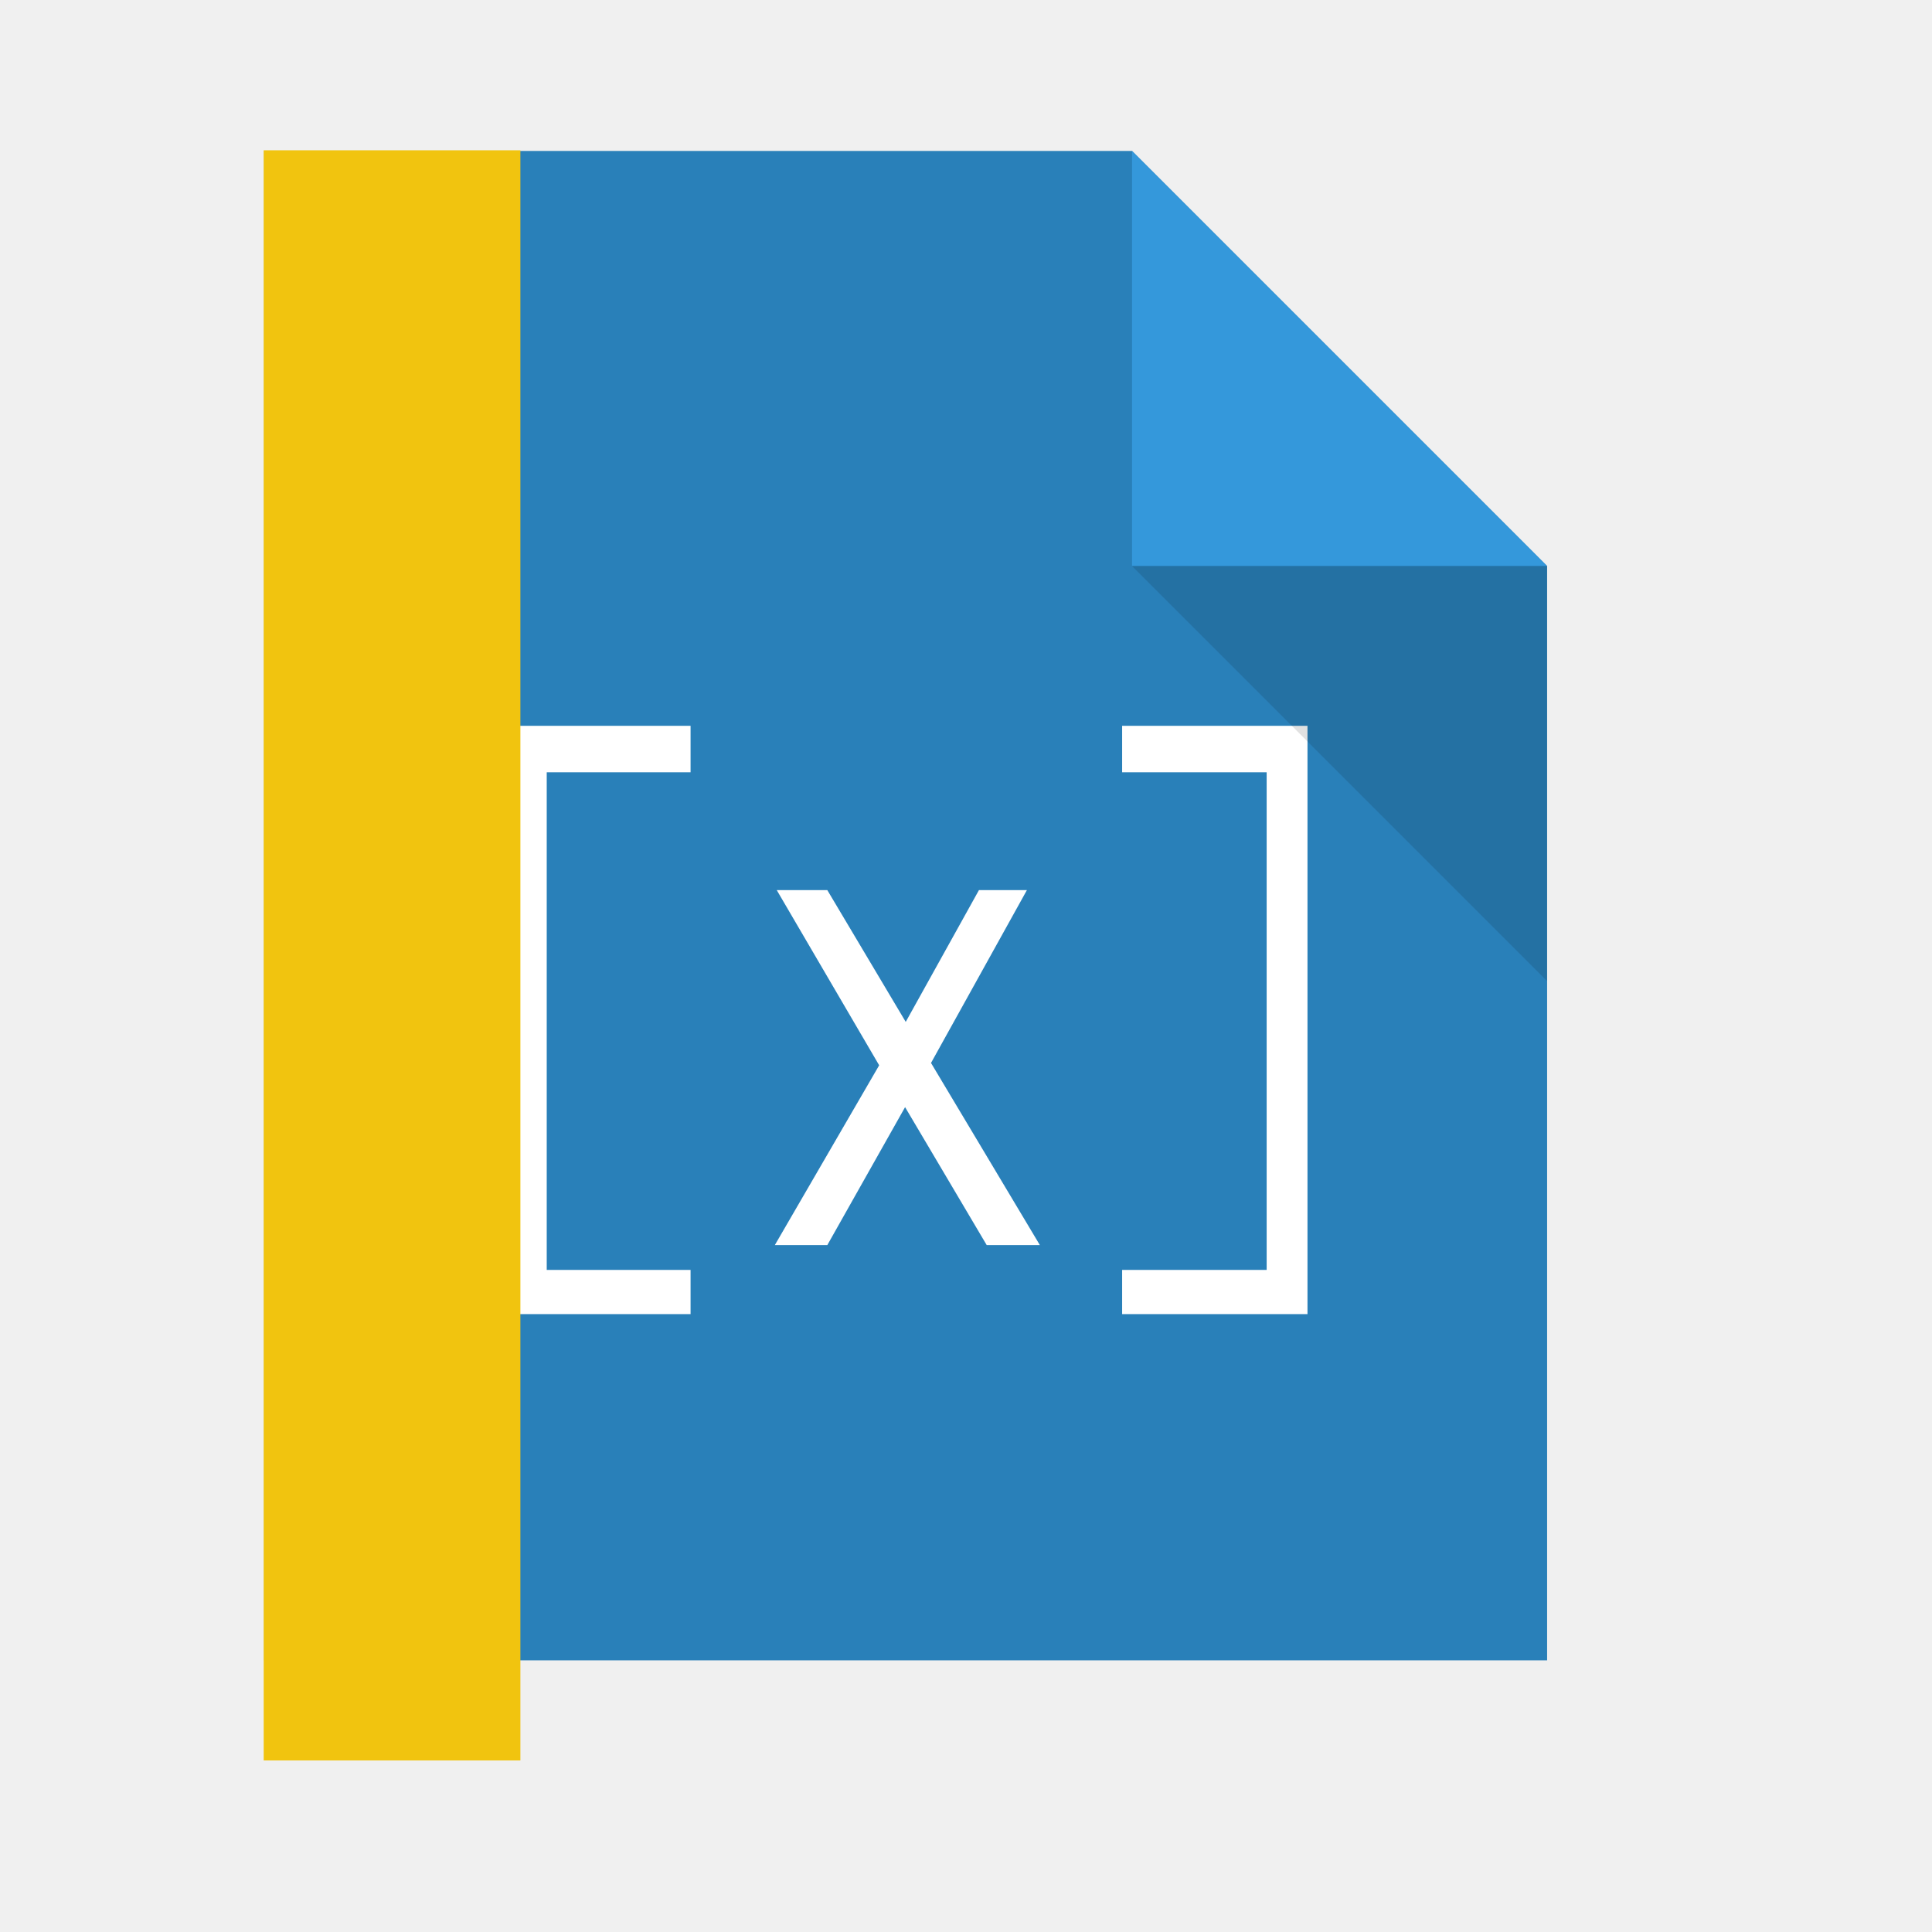
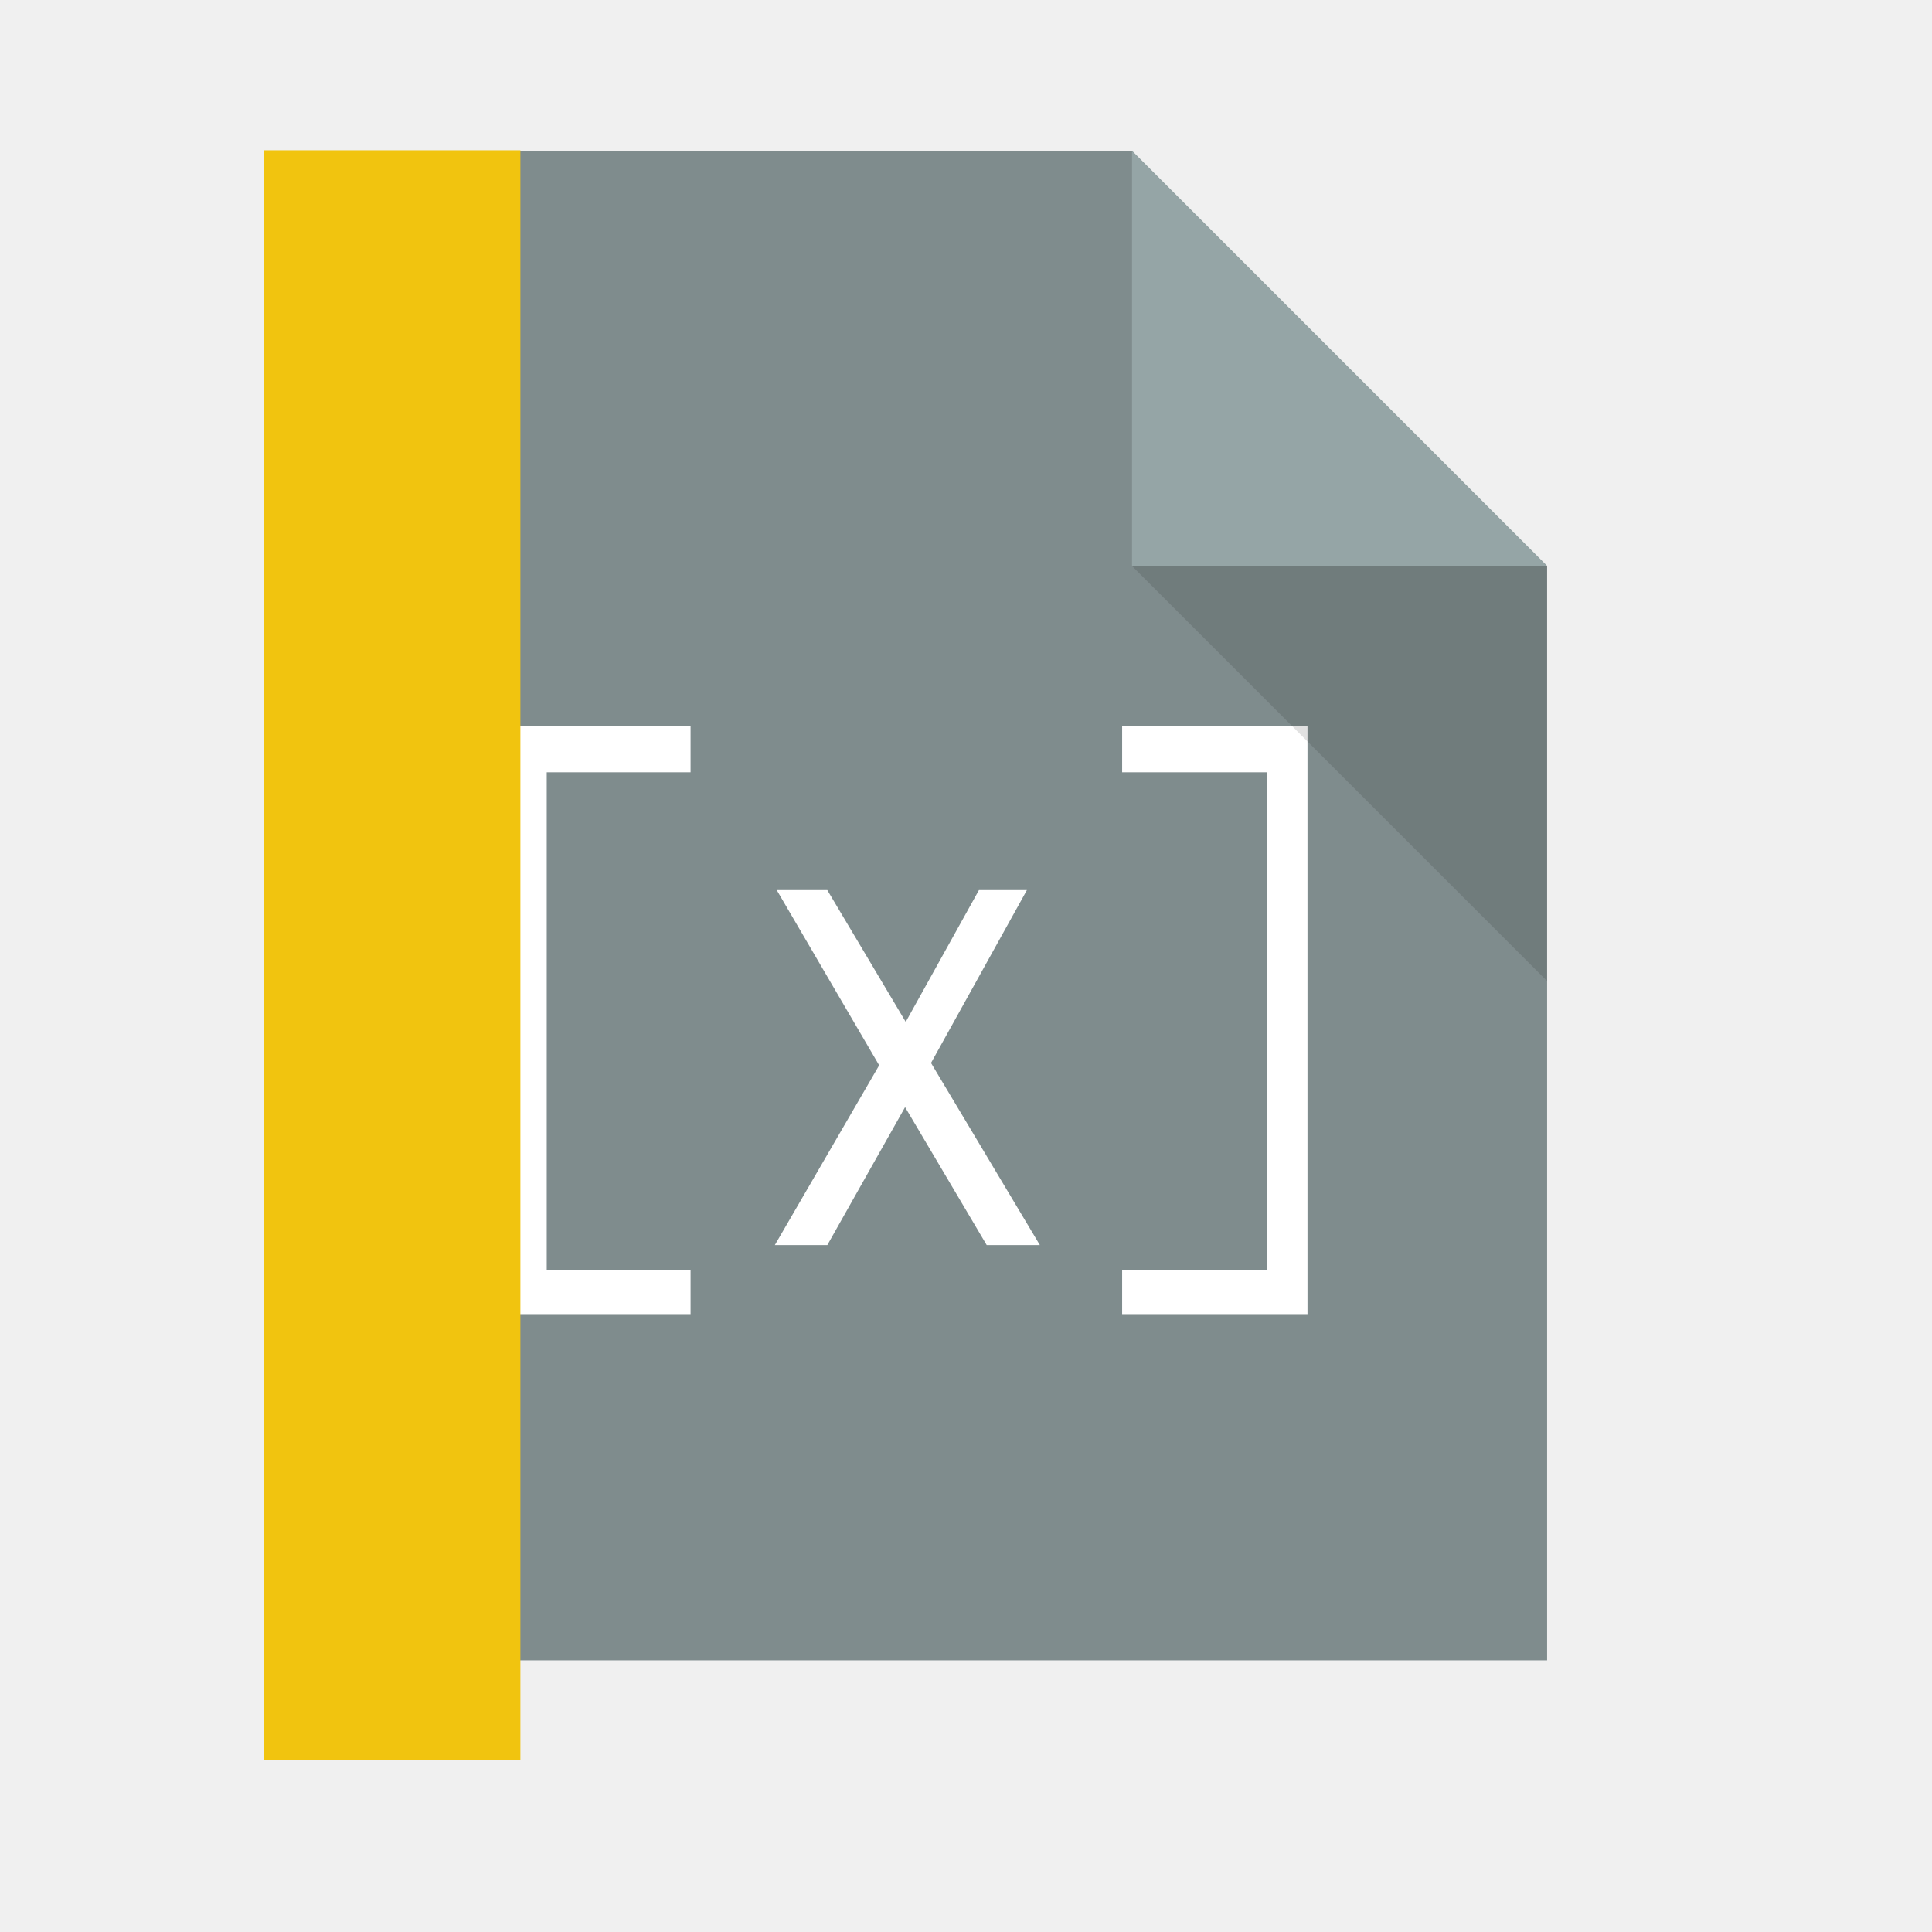
<svg xmlns="http://www.w3.org/2000/svg" width="38.4pt" height="38.4pt">
  <defs />
  <g id="layer1">
-     <path id="rect4090" transform="translate(7, 4)" fill="#2980b9" d="M0 0L0 40L34 40L34 11L23 0Z" />
+     <path id="rect4090" transform="translate(7, 4)" fill="#7f8c8d" d="M0 0L0 40L34 40L34 11L23 0Z" />
    <path id="shape0" transform="translate(13.3898, 19.2344)" fill="#ffffff" d="M0 3.55656e-15C0 5.197 0 10.394 0 15.591C1.637 15.591 3.274 15.591 4.911 15.591C4.911 15.2 4.911 14.81 4.911 14.42C3.641 14.42 2.37 14.42 1.099 14.42C1.099 10.024 1.099 5.628 1.099 1.232C2.37 1.232 3.641 1.232 4.911 1.232C4.911 0.822 4.911 0.411 4.911 0C3.274 0 1.637 0 0 3.55656e-15ZM12.553 4.355C11.906 5.519 11.26 6.683 10.613 7.847C9.92 6.683 9.227 5.519 8.535 4.355C8.088 4.355 7.642 4.355 7.195 4.355C8.1 5.902 9.004 7.45 9.909 8.997C8.987 10.585 8.065 12.174 7.144 13.762C7.608 13.762 8.071 13.762 8.535 13.762C9.222 12.544 9.909 11.325 10.596 10.106C11.317 11.325 12.038 12.544 12.759 13.762C13.229 13.762 13.698 13.762 14.168 13.762C13.206 12.153 12.244 10.544 11.283 8.935C12.13 7.408 12.977 5.882 13.824 4.355C13.4 4.355 12.977 4.355 12.553 4.355ZM21.26 0C19.623 0 17.986 0 16.348 0C16.348 0.411 16.348 0.822 16.348 1.232C17.625 1.232 18.901 1.232 20.178 1.232C20.178 5.628 20.178 10.024 20.178 14.42C18.901 14.42 17.625 14.42 16.348 14.42C16.348 14.81 16.348 15.2 16.348 15.591C17.986 15.591 19.623 15.591 21.26 15.591C21.26 10.394 21.26 5.197 21.26 0Z" />
-     <path id="path4151" transform="matrix(3.54331 0 0 3.54331 29.9999 3.99986)" fill="#3498db" d="M0 0L0 3.104L3.104 3.104Z" />
+     <path id="path4151" transform="matrix(3.54331 0 0 3.54331 29.9999 3.99986)" fill="#95a5a6" d="M0 0L0 3.104L3.104 3.104Z" />
    <path id="path4252" transform="matrix(3.54331 0 0 3.54331 29.9999 15)" fill="#000000" fill-opacity="0.118" d="M3.104 3.104L3.104 0L0 0Z" />
    <rect id="shape01" transform="translate(6.98823, 3.98281)" fill="#f1c40f" fill-rule="evenodd" stroke="#003bc3" stroke-width="0" stroke-linecap="square" stroke-linejoin="miter" stroke-miterlimit="2" width="5.102pt" height="32.003pt" />
  </g>
</svg>
